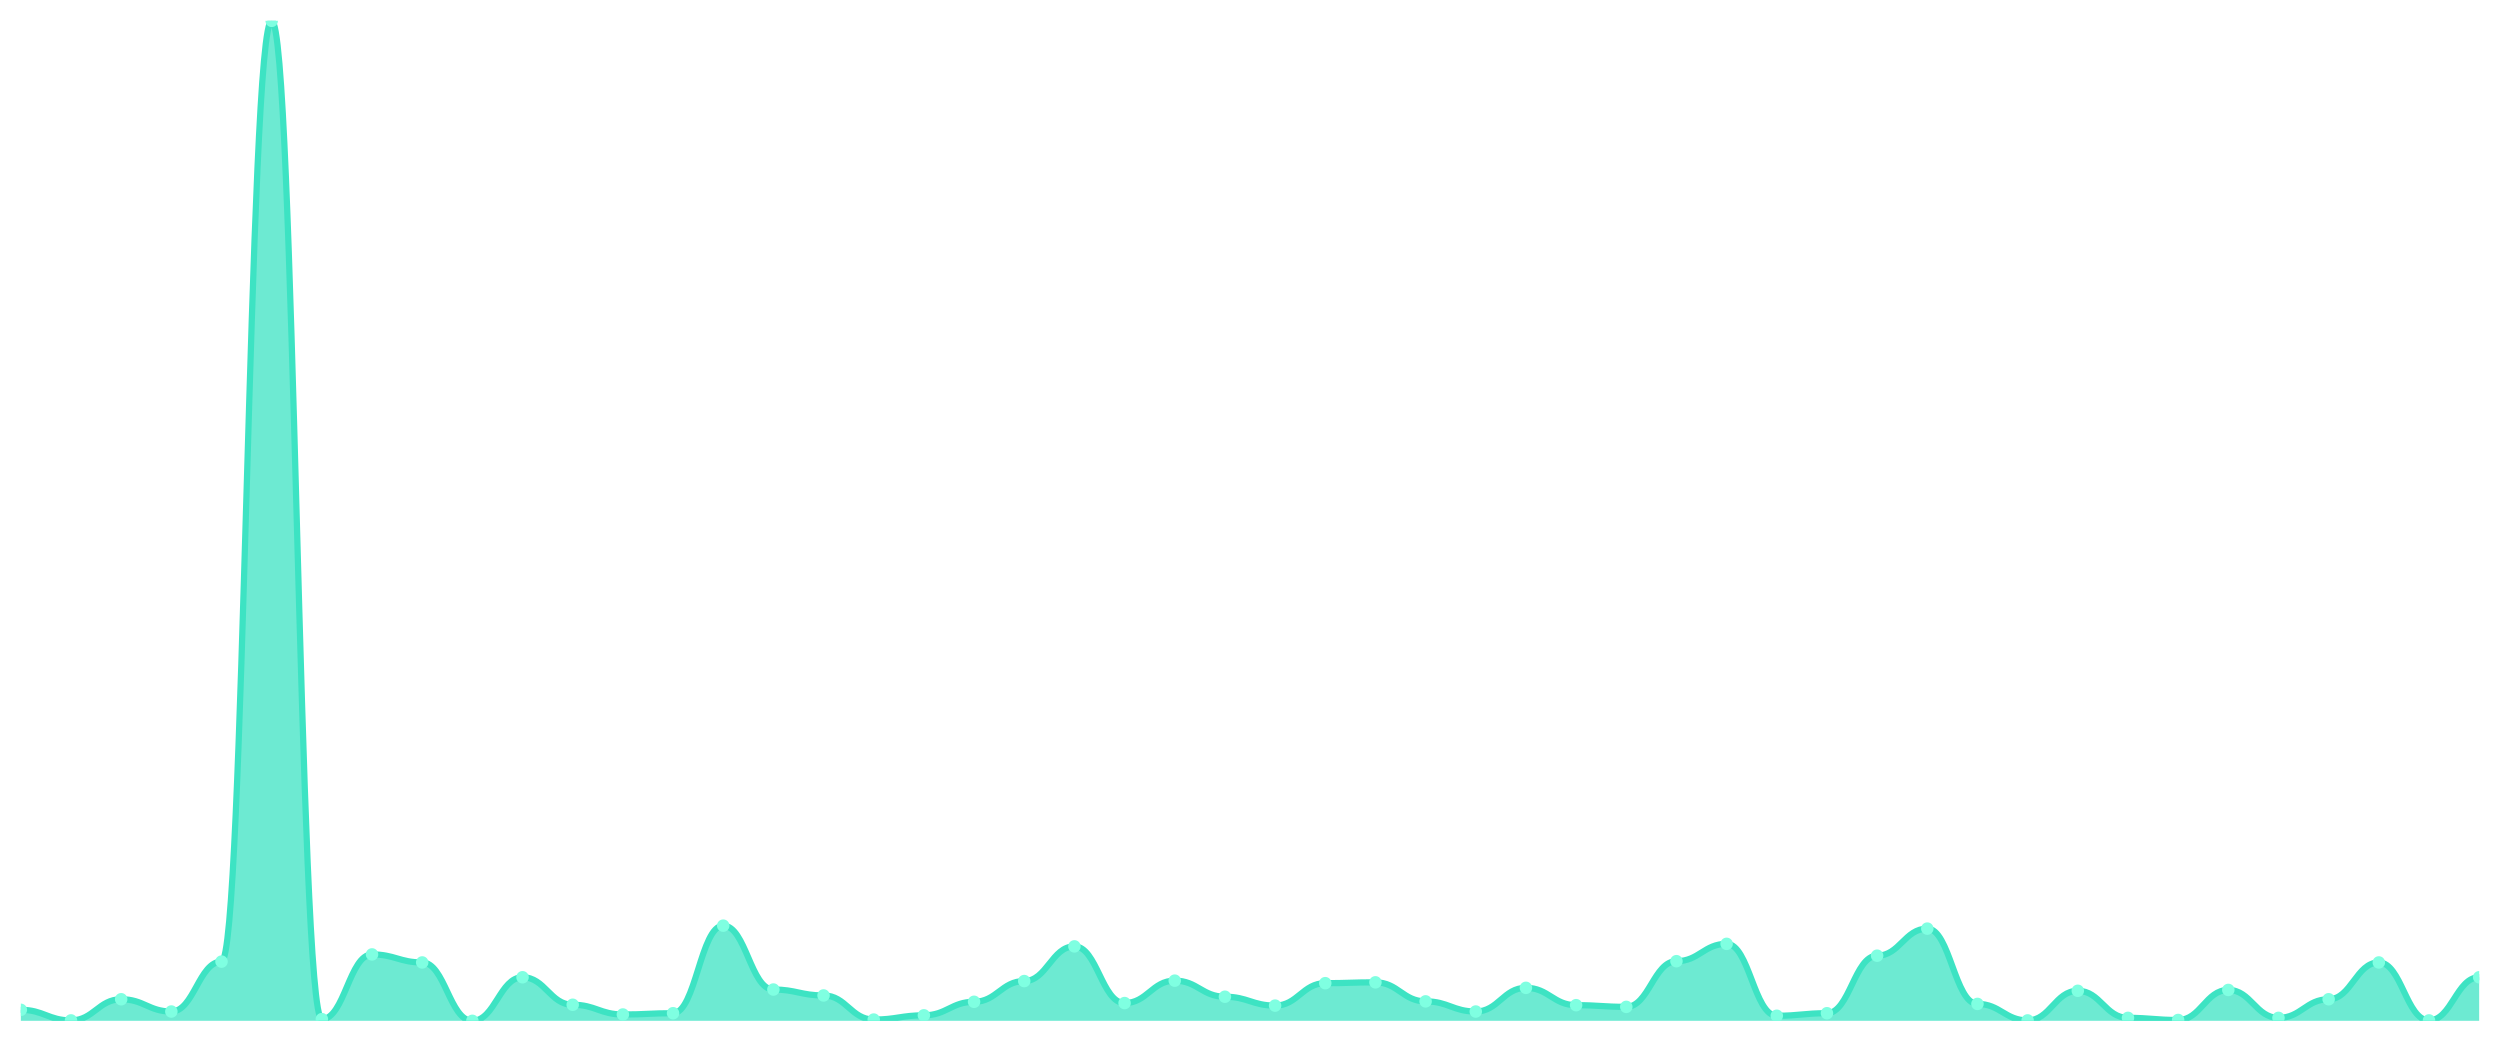
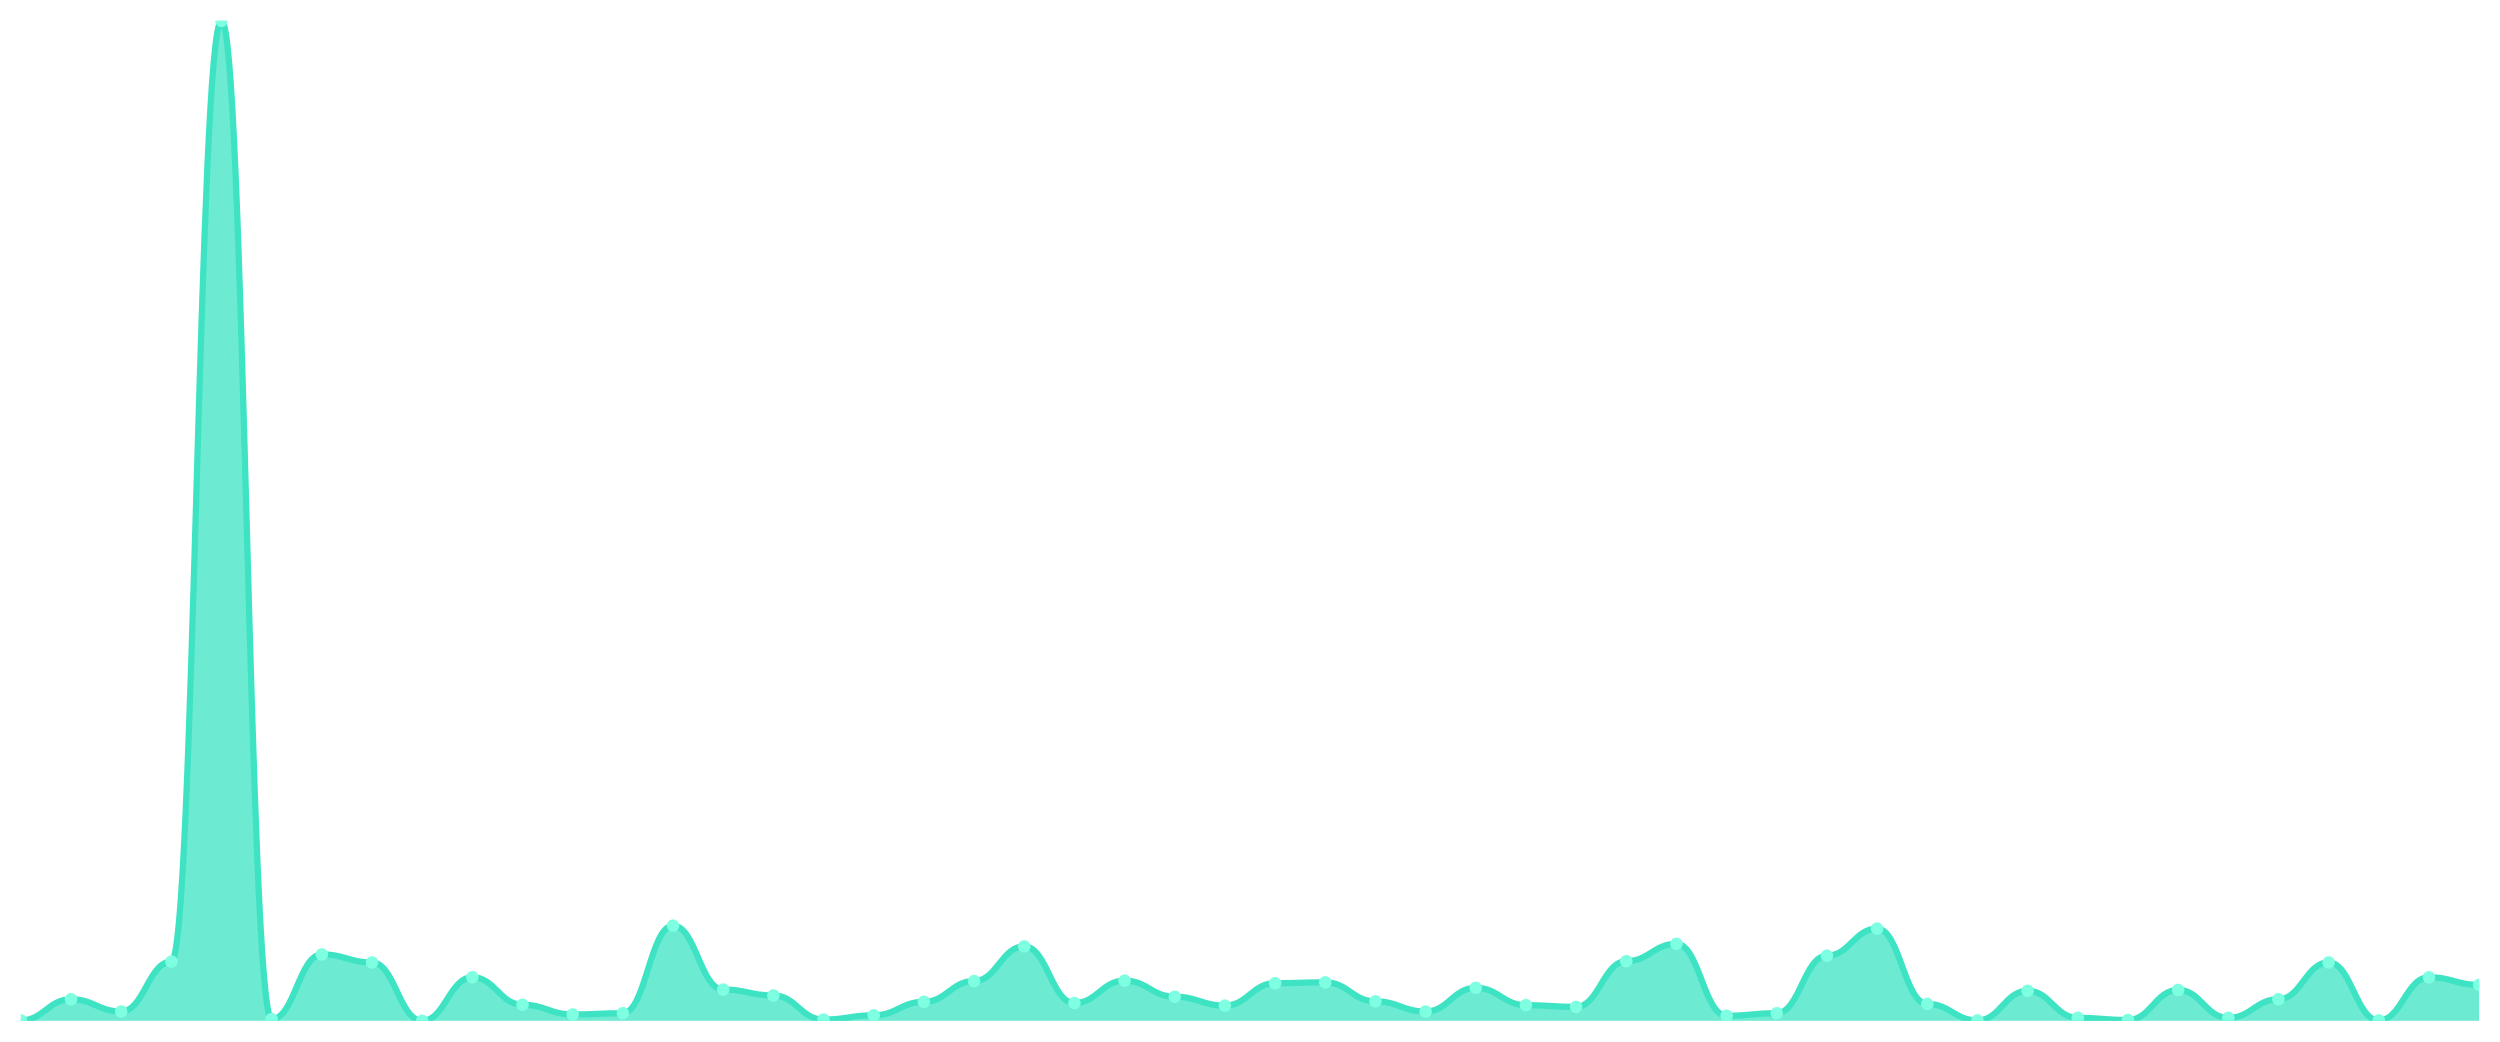
<svg xmlns="http://www.w3.org/2000/svg" viewBox="0 0 1200 500" width="1200" height="500">
  <defs>
    <clipPath id="c">
      <rect x="10" y="10" width="1180" height="480" />
    </clipPath>
  </defs>
  <rect width="1200" height="500" fill="none" />
  <g clip-path="url(#c)">
-     <path d="M 10,490 L 10,484.721 C 20.837,484.721 23.245,489.797 34.082,489.797 C 44.918,489.797 47.327,479.645 58.163,479.645 C 69,479.645 71.408,485.533 82.245,485.533 C 93.082,485.533 95.49,461.574 106.327,461.574 C 117.163,461.574 119.571,10 130.408,10 C 141.245,10 143.653,489.188 154.49,489.188 C 165.327,489.188 167.735,458.122 178.571,458.122 C 189.408,458.122 191.816,461.98 202.653,461.98 C 213.49,461.98 215.898,490 226.735,490 C 237.571,490 239.98,469.086 250.816,469.086 C 261.653,469.086 264.061,482.284 274.898,482.284 C 285.735,482.284 288.143,486.954 298.98,486.954 C 309.816,486.954 312.224,486.345 323.061,486.345 C 333.898,486.345 336.306,444.315 347.143,444.315 C 357.98,444.315 360.388,474.975 371.224,474.975 C 382.061,474.975 384.469,477.817 395.306,477.817 C 406.143,477.817 408.551,489.391 419.388,489.391 C 430.224,489.391 432.633,487.36 443.469,487.36 C 454.306,487.36 456.714,480.863 467.551,480.863 C 478.388,480.863 480.796,470.914 491.633,470.914 C 502.469,470.914 504.878,454.264 515.714,454.264 C 526.551,454.264 528.959,481.472 539.796,481.472 C 550.633,481.472 553.041,470.711 563.878,470.711 C 574.714,470.711 577.122,478.426 587.959,478.426 C 598.796,478.426 601.204,482.69 612.041,482.69 C 622.878,482.69 625.286,471.929 636.122,471.929 C 646.959,471.929 649.367,471.523 660.204,471.523 C 671.041,471.523 673.449,480.66 684.286,480.66 C 695.122,480.66 697.531,485.533 708.367,485.533 C 719.204,485.533 721.612,474.162 732.449,474.162 C 743.286,474.162 745.694,482.487 756.531,482.487 C 767.367,482.487 769.776,483.299 780.612,483.299 C 791.449,483.299 793.857,461.371 804.694,461.371 C 815.531,461.371 817.939,453.046 828.776,453.046 C 839.612,453.046 842.02,487.563 852.857,487.563 C 863.694,487.563 866.102,486.345 876.939,486.345 C 887.776,486.345 890.184,458.731 901.02,458.731 C 911.857,458.731 914.265,445.736 925.102,445.736 C 935.939,445.736 938.347,481.878 949.184,481.878 C 960.02,481.878 962.429,489.797 973.265,489.797 C 984.102,489.797 986.51,475.584 997.347,475.584 C 1008.184,475.584 1010.592,488.579 1021.429,488.579 C 1032.265,488.579 1034.673,489.594 1045.51,489.594 C 1056.347,489.594 1058.755,475.178 1069.592,475.178 C 1080.429,475.178 1082.837,488.579 1093.673,488.579 C 1104.51,488.579 1106.918,479.645 1117.755,479.645 C 1128.592,479.645 1131,461.98 1141.837,461.98 C 1152.673,461.98 1155.082,489.797 1165.918,489.797 C 1176.755,489.797 1179.163,469.086 1190,469.086 L 1190,490 Z" fill="rgba(61,227,195,0.75)" />
-     <path d="M 10,484.721 C 20.837,484.721 23.245,489.797 34.082,489.797 C 44.918,489.797 47.327,479.645 58.163,479.645 C 69,479.645 71.408,485.533 82.245,485.533 C 93.082,485.533 95.49,461.574 106.327,461.574 C 117.163,461.574 119.571,10 130.408,10 C 141.245,10 143.653,489.188 154.49,489.188 C 165.327,489.188 167.735,458.122 178.571,458.122 C 189.408,458.122 191.816,461.98 202.653,461.98 C 213.49,461.98 215.898,490 226.735,490 C 237.571,490 239.98,469.086 250.816,469.086 C 261.653,469.086 264.061,482.284 274.898,482.284 C 285.735,482.284 288.143,486.954 298.98,486.954 C 309.816,486.954 312.224,486.345 323.061,486.345 C 333.898,486.345 336.306,444.315 347.143,444.315 C 357.98,444.315 360.388,474.975 371.224,474.975 C 382.061,474.975 384.469,477.817 395.306,477.817 C 406.143,477.817 408.551,489.391 419.388,489.391 C 430.224,489.391 432.633,487.36 443.469,487.36 C 454.306,487.36 456.714,480.863 467.551,480.863 C 478.388,480.863 480.796,470.914 491.633,470.914 C 502.469,470.914 504.878,454.264 515.714,454.264 C 526.551,454.264 528.959,481.472 539.796,481.472 C 550.633,481.472 553.041,470.711 563.878,470.711 C 574.714,470.711 577.122,478.426 587.959,478.426 C 598.796,478.426 601.204,482.69 612.041,482.69 C 622.878,482.69 625.286,471.929 636.122,471.929 C 646.959,471.929 649.367,471.523 660.204,471.523 C 671.041,471.523 673.449,480.66 684.286,480.66 C 695.122,480.66 697.531,485.533 708.367,485.533 C 719.204,485.533 721.612,474.162 732.449,474.162 C 743.286,474.162 745.694,482.487 756.531,482.487 C 767.367,482.487 769.776,483.299 780.612,483.299 C 791.449,483.299 793.857,461.371 804.694,461.371 C 815.531,461.371 817.939,453.046 828.776,453.046 C 839.612,453.046 842.02,487.563 852.857,487.563 C 863.694,487.563 866.102,486.345 876.939,486.345 C 887.776,486.345 890.184,458.731 901.02,458.731 C 911.857,458.731 914.265,445.736 925.102,445.736 C 935.939,445.736 938.347,481.878 949.184,481.878 C 960.02,481.878 962.429,489.797 973.265,489.797 C 984.102,489.797 986.51,475.584 997.347,475.584 C 1008.184,475.584 1010.592,488.579 1021.429,488.579 C 1032.265,488.579 1034.673,489.594 1045.51,489.594 C 1056.347,489.594 1058.755,475.178 1069.592,475.178 C 1080.429,475.178 1082.837,488.579 1093.673,488.579 C 1104.51,488.579 1106.918,479.645 1117.755,479.645 C 1128.592,479.645 1131,461.98 1141.837,461.98 C 1152.673,461.98 1155.082,489.797 1165.918,489.797 C 1176.755,489.797 1179.163,469.086 1190,469.086" fill="none" stroke="#3de3c3" stroke-width="3" stroke-linecap="round" stroke-linejoin="round" />
-     <circle cx="10" cy="484.721" r="3" fill="#7fffe1" />
-     <circle cx="34.082" cy="489.797" r="3" fill="#7fffe1" />
-     <circle cx="58.163" cy="479.645" r="3" fill="#7fffe1" />
-     <circle cx="82.245" cy="485.533" r="3" fill="#7fffe1" />
-     <circle cx="106.327" cy="461.574" r="3" fill="#7fffe1" />
-     <circle cx="130.408" cy="10" r="3" fill="#7fffe1" />
-     <circle cx="154.49" cy="489.188" r="3" fill="#7fffe1" />
-     <circle cx="178.571" cy="458.122" r="3" fill="#7fffe1" />
-     <circle cx="202.653" cy="461.98" r="3" fill="#7fffe1" />
-     <circle cx="226.735" cy="490" r="3" fill="#7fffe1" />
-     <circle cx="250.816" cy="469.086" r="3" fill="#7fffe1" />
-     <circle cx="274.898" cy="482.284" r="3" fill="#7fffe1" />
-     <circle cx="298.98" cy="486.954" r="3" fill="#7fffe1" />
-     <circle cx="323.061" cy="486.345" r="3" fill="#7fffe1" />
-     <circle cx="347.143" cy="444.315" r="3" fill="#7fffe1" />
-     <circle cx="371.224" cy="474.975" r="3" fill="#7fffe1" />
-     <circle cx="395.306" cy="477.817" r="3" fill="#7fffe1" />
-     <circle cx="419.388" cy="489.391" r="3" fill="#7fffe1" />
-     <circle cx="443.469" cy="487.36" r="3" fill="#7fffe1" />
-     <circle cx="467.551" cy="480.863" r="3" fill="#7fffe1" />
-     <circle cx="491.633" cy="470.914" r="3" fill="#7fffe1" />
-     <circle cx="515.714" cy="454.264" r="3" fill="#7fffe1" />
-     <circle cx="539.796" cy="481.472" r="3" fill="#7fffe1" />
-     <circle cx="563.878" cy="470.711" r="3" fill="#7fffe1" />
-     <circle cx="587.959" cy="478.426" r="3" fill="#7fffe1" />
-     <circle cx="612.041" cy="482.69" r="3" fill="#7fffe1" />
-     <circle cx="636.122" cy="471.929" r="3" fill="#7fffe1" />
-     <circle cx="660.204" cy="471.523" r="3" fill="#7fffe1" />
-     <circle cx="684.286" cy="480.66" r="3" fill="#7fffe1" />
-     <circle cx="708.367" cy="485.533" r="3" fill="#7fffe1" />
-     <circle cx="732.449" cy="474.162" r="3" fill="#7fffe1" />
-     <circle cx="756.531" cy="482.487" r="3" fill="#7fffe1" />
-     <circle cx="780.612" cy="483.299" r="3" fill="#7fffe1" />
-     <circle cx="804.694" cy="461.371" r="3" fill="#7fffe1" />
-     <circle cx="828.776" cy="453.046" r="3" fill="#7fffe1" />
-     <circle cx="852.857" cy="487.563" r="3" fill="#7fffe1" />
-     <circle cx="876.939" cy="486.345" r="3" fill="#7fffe1" />
-     <circle cx="901.02" cy="458.731" r="3" fill="#7fffe1" />
-     <circle cx="925.102" cy="445.736" r="3" fill="#7fffe1" />
-     <circle cx="949.184" cy="481.878" r="3" fill="#7fffe1" />
-     <circle cx="973.265" cy="489.797" r="3" fill="#7fffe1" />
-     <circle cx="997.347" cy="475.584" r="3" fill="#7fffe1" />
-     <circle cx="1021.429" cy="488.579" r="3" fill="#7fffe1" />
-     <circle cx="1045.51" cy="489.594" r="3" fill="#7fffe1" />
-     <circle cx="1069.592" cy="475.178" r="3" fill="#7fffe1" />
-     <circle cx="1093.673" cy="488.579" r="3" fill="#7fffe1" />
-     <circle cx="1117.755" cy="479.645" r="3" fill="#7fffe1" />
-     <circle cx="1141.837" cy="461.98" r="3" fill="#7fffe1" />
-     <circle cx="1165.918" cy="489.797" r="3" fill="#7fffe1" />
-     <circle cx="1190" cy="469.086" r="3" fill="#7fffe1" />
+     <path d="M 10,490 L 10,489.797 C 20.837,489.797 23.245,479.645 34.082,479.645 C 44.918,479.645 47.327,485.533 58.163,485.533 C 69,485.533 71.408,461.574 82.245,461.574 C 93.082,461.574 95.49,10 106.327,10 C 117.163,10 119.571,489.188 130.408,489.188 C 141.245,489.188 143.653,458.122 154.49,458.122 C 165.327,458.122 167.735,461.98 178.571,461.98 C 189.408,461.98 191.816,490 202.653,490 C 213.49,490 215.898,469.086 226.735,469.086 C 237.571,469.086 239.98,482.284 250.816,482.284 C 261.653,482.284 264.061,486.954 274.898,486.954 C 285.735,486.954 288.143,486.345 298.98,486.345 C 309.816,486.345 312.224,444.315 323.061,444.315 C 333.898,444.315 336.306,474.975 347.143,474.975 C 357.98,474.975 360.388,477.817 371.224,477.817 C 382.061,477.817 384.469,489.391 395.306,489.391 C 406.143,489.391 408.551,487.36 419.388,487.36 C 430.224,487.36 432.633,480.863 443.469,480.863 C 454.306,480.863 456.714,470.914 467.551,470.914 C 478.388,470.914 480.796,454.264 491.633,454.264 C 502.469,454.264 504.878,481.472 515.714,481.472 C 526.551,481.472 528.959,470.711 539.796,470.711 C 550.633,470.711 553.041,478.426 563.878,478.426 C 574.714,478.426 577.122,482.69 587.959,482.69 C 598.796,482.69 601.204,471.929 612.041,471.929 C 622.878,471.929 625.286,471.523 636.122,471.523 C 646.959,471.523 649.367,480.66 660.204,480.66 C 671.041,480.66 673.449,485.533 684.286,485.533 C 695.122,485.533 697.531,474.162 708.367,474.162 C 719.204,474.162 721.612,482.487 732.449,482.487 C 743.286,482.487 745.694,483.299 756.531,483.299 C 767.367,483.299 769.776,461.371 780.612,461.371 C 791.449,461.371 793.857,453.046 804.694,453.046 C 815.531,453.046 817.939,487.563 828.776,487.563 C 839.612,487.563 842.02,486.345 852.857,486.345 C 863.694,486.345 866.102,458.731 876.939,458.731 C 887.776,458.731 890.184,445.736 901.02,445.736 C 911.857,445.736 914.265,481.878 925.102,481.878 C 935.939,481.878 938.347,489.797 949.184,489.797 C 960.02,489.797 962.429,475.584 973.265,475.584 C 984.102,475.584 986.51,488.579 997.347,488.579 C 1008.184,488.579 1010.592,489.594 1021.429,489.594 C 1032.265,489.594 1034.673,475.178 1045.51,475.178 C 1056.347,475.178 1058.755,488.579 1069.592,488.579 C 1080.429,488.579 1082.837,479.645 1093.673,479.645 C 1104.51,479.645 1106.918,461.98 1117.755,461.98 C 1128.592,461.98 1131,489.797 1141.837,489.797 C 1152.673,489.797 1155.082,469.086 1165.918,469.086 C 1176.755,469.086 1179.163,472.741 1190,472.741 L 1190,490 Z" fill="rgba(61,227,195,0.75)" />
+     <path d="M 10,489.797 C 20.837,489.797 23.245,479.645 34.082,479.645 C 44.918,479.645 47.327,485.533 58.163,485.533 C 69,485.533 71.408,461.574 82.245,461.574 C 93.082,461.574 95.49,10 106.327,10 C 117.163,10 119.571,489.188 130.408,489.188 C 141.245,489.188 143.653,458.122 154.49,458.122 C 165.327,458.122 167.735,461.98 178.571,461.98 C 189.408,461.98 191.816,490 202.653,490 C 213.49,490 215.898,469.086 226.735,469.086 C 237.571,469.086 239.98,482.284 250.816,482.284 C 261.653,482.284 264.061,486.954 274.898,486.954 C 285.735,486.954 288.143,486.345 298.98,486.345 C 309.816,486.345 312.224,444.315 323.061,444.315 C 333.898,444.315 336.306,474.975 347.143,474.975 C 357.98,474.975 360.388,477.817 371.224,477.817 C 382.061,477.817 384.469,489.391 395.306,489.391 C 406.143,489.391 408.551,487.36 419.388,487.36 C 430.224,487.36 432.633,480.863 443.469,480.863 C 454.306,480.863 456.714,470.914 467.551,470.914 C 478.388,470.914 480.796,454.264 491.633,454.264 C 502.469,454.264 504.878,481.472 515.714,481.472 C 526.551,481.472 528.959,470.711 539.796,470.711 C 550.633,470.711 553.041,478.426 563.878,478.426 C 574.714,478.426 577.122,482.69 587.959,482.69 C 598.796,482.69 601.204,471.929 612.041,471.929 C 622.878,471.929 625.286,471.523 636.122,471.523 C 646.959,471.523 649.367,480.66 660.204,480.66 C 671.041,480.66 673.449,485.533 684.286,485.533 C 695.122,485.533 697.531,474.162 708.367,474.162 C 719.204,474.162 721.612,482.487 732.449,482.487 C 743.286,482.487 745.694,483.299 756.531,483.299 C 767.367,483.299 769.776,461.371 780.612,461.371 C 791.449,461.371 793.857,453.046 804.694,453.046 C 815.531,453.046 817.939,487.563 828.776,487.563 C 839.612,487.563 842.02,486.345 852.857,486.345 C 863.694,486.345 866.102,458.731 876.939,458.731 C 887.776,458.731 890.184,445.736 901.02,445.736 C 911.857,445.736 914.265,481.878 925.102,481.878 C 935.939,481.878 938.347,489.797 949.184,489.797 C 960.02,489.797 962.429,475.584 973.265,475.584 C 984.102,475.584 986.51,488.579 997.347,488.579 C 1008.184,488.579 1010.592,489.594 1021.429,489.594 C 1032.265,489.594 1034.673,475.178 1045.51,475.178 C 1056.347,475.178 1058.755,488.579 1069.592,488.579 C 1080.429,488.579 1082.837,479.645 1093.673,479.645 C 1104.51,479.645 1106.918,461.98 1117.755,461.98 C 1128.592,461.98 1131,489.797 1141.837,489.797 C 1152.673,489.797 1155.082,469.086 1165.918,469.086 C 1176.755,469.086 1179.163,472.741 1190,472.741" fill="none" stroke="#3de3c3" stroke-width="3" stroke-linecap="round" stroke-linejoin="round" />
+     <circle cx="10" cy="489.797" r="3" fill="#7fffe1" />
+     <circle cx="34.082" cy="479.645" r="3" fill="#7fffe1" />
+     <circle cx="58.163" cy="485.533" r="3" fill="#7fffe1" />
+     <circle cx="82.245" cy="461.574" r="3" fill="#7fffe1" />
+     <circle cx="106.327" cy="10" r="3" fill="#7fffe1" />
+     <circle cx="130.408" cy="489.188" r="3" fill="#7fffe1" />
+     <circle cx="154.49" cy="458.122" r="3" fill="#7fffe1" />
+     <circle cx="178.571" cy="461.98" r="3" fill="#7fffe1" />
+     <circle cx="202.653" cy="490" r="3" fill="#7fffe1" />
+     <circle cx="226.735" cy="469.086" r="3" fill="#7fffe1" />
+     <circle cx="250.816" cy="482.284" r="3" fill="#7fffe1" />
+     <circle cx="274.898" cy="486.954" r="3" fill="#7fffe1" />
+     <circle cx="298.98" cy="486.345" r="3" fill="#7fffe1" />
+     <circle cx="323.061" cy="444.315" r="3" fill="#7fffe1" />
+     <circle cx="347.143" cy="474.975" r="3" fill="#7fffe1" />
+     <circle cx="371.224" cy="477.817" r="3" fill="#7fffe1" />
+     <circle cx="395.306" cy="489.391" r="3" fill="#7fffe1" />
+     <circle cx="419.388" cy="487.36" r="3" fill="#7fffe1" />
+     <circle cx="443.469" cy="480.863" r="3" fill="#7fffe1" />
+     <circle cx="467.551" cy="470.914" r="3" fill="#7fffe1" />
+     <circle cx="491.633" cy="454.264" r="3" fill="#7fffe1" />
+     <circle cx="515.714" cy="481.472" r="3" fill="#7fffe1" />
+     <circle cx="539.796" cy="470.711" r="3" fill="#7fffe1" />
+     <circle cx="563.878" cy="478.426" r="3" fill="#7fffe1" />
+     <circle cx="587.959" cy="482.69" r="3" fill="#7fffe1" />
+     <circle cx="612.041" cy="471.929" r="3" fill="#7fffe1" />
+     <circle cx="636.122" cy="471.523" r="3" fill="#7fffe1" />
+     <circle cx="660.204" cy="480.66" r="3" fill="#7fffe1" />
+     <circle cx="684.286" cy="485.533" r="3" fill="#7fffe1" />
+     <circle cx="708.367" cy="474.162" r="3" fill="#7fffe1" />
+     <circle cx="732.449" cy="482.487" r="3" fill="#7fffe1" />
+     <circle cx="756.531" cy="483.299" r="3" fill="#7fffe1" />
+     <circle cx="780.612" cy="461.371" r="3" fill="#7fffe1" />
+     <circle cx="804.694" cy="453.046" r="3" fill="#7fffe1" />
+     <circle cx="828.776" cy="487.563" r="3" fill="#7fffe1" />
+     <circle cx="852.857" cy="486.345" r="3" fill="#7fffe1" />
+     <circle cx="876.939" cy="458.731" r="3" fill="#7fffe1" />
+     <circle cx="901.02" cy="445.736" r="3" fill="#7fffe1" />
+     <circle cx="925.102" cy="481.878" r="3" fill="#7fffe1" />
+     <circle cx="949.184" cy="489.797" r="3" fill="#7fffe1" />
+     <circle cx="973.265" cy="475.584" r="3" fill="#7fffe1" />
+     <circle cx="997.347" cy="488.579" r="3" fill="#7fffe1" />
+     <circle cx="1021.429" cy="489.594" r="3" fill="#7fffe1" />
+     <circle cx="1045.51" cy="475.178" r="3" fill="#7fffe1" />
+     <circle cx="1069.592" cy="488.579" r="3" fill="#7fffe1" />
+     <circle cx="1093.673" cy="479.645" r="3" fill="#7fffe1" />
+     <circle cx="1117.755" cy="461.98" r="3" fill="#7fffe1" />
+     <circle cx="1141.837" cy="489.797" r="3" fill="#7fffe1" />
+     <circle cx="1165.918" cy="469.086" r="3" fill="#7fffe1" />
+     <circle cx="1190" cy="472.741" r="3" fill="#7fffe1" />
  </g>
</svg>
